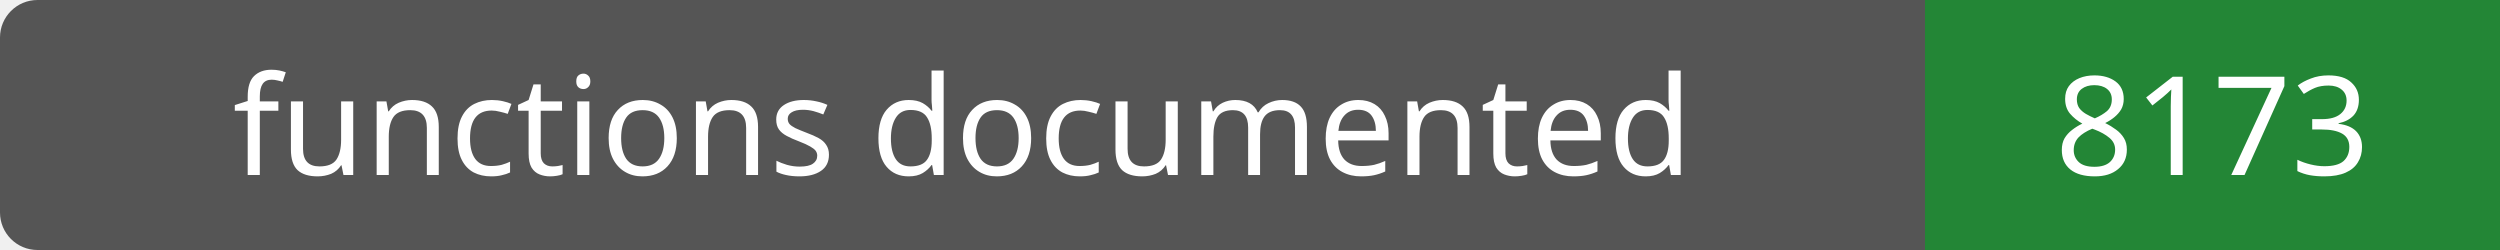
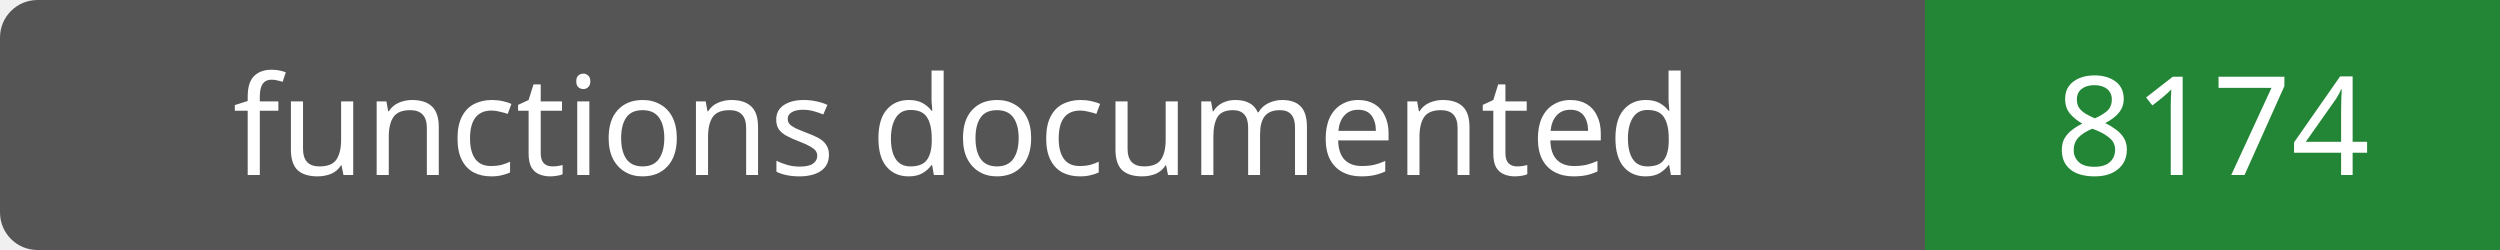
- <svg xmlns="http://www.w3.org/2000/svg" width="200" height="20" role="img" aria-label="functions documented: 8173">
+ <svg xmlns="http://www.w3.org/2000/svg" width="200" height="20" role="img" aria-label="functions documented: 8174">
  <rect width="200" height="20" rx="3" fill="#555" />
  <path fill="#238636" d="M154 0h46v20H154z" />
  <g fill="#fff" text-anchor="middle" font-family="Verdana,sans-serif" font-size="11">
    <text x="77.0" y="14">functions documented</text>
-     <text x="177.0" y="14">8173</text>
+     <text x="177.0" y="14">8174</text>
  </g>
</svg>
